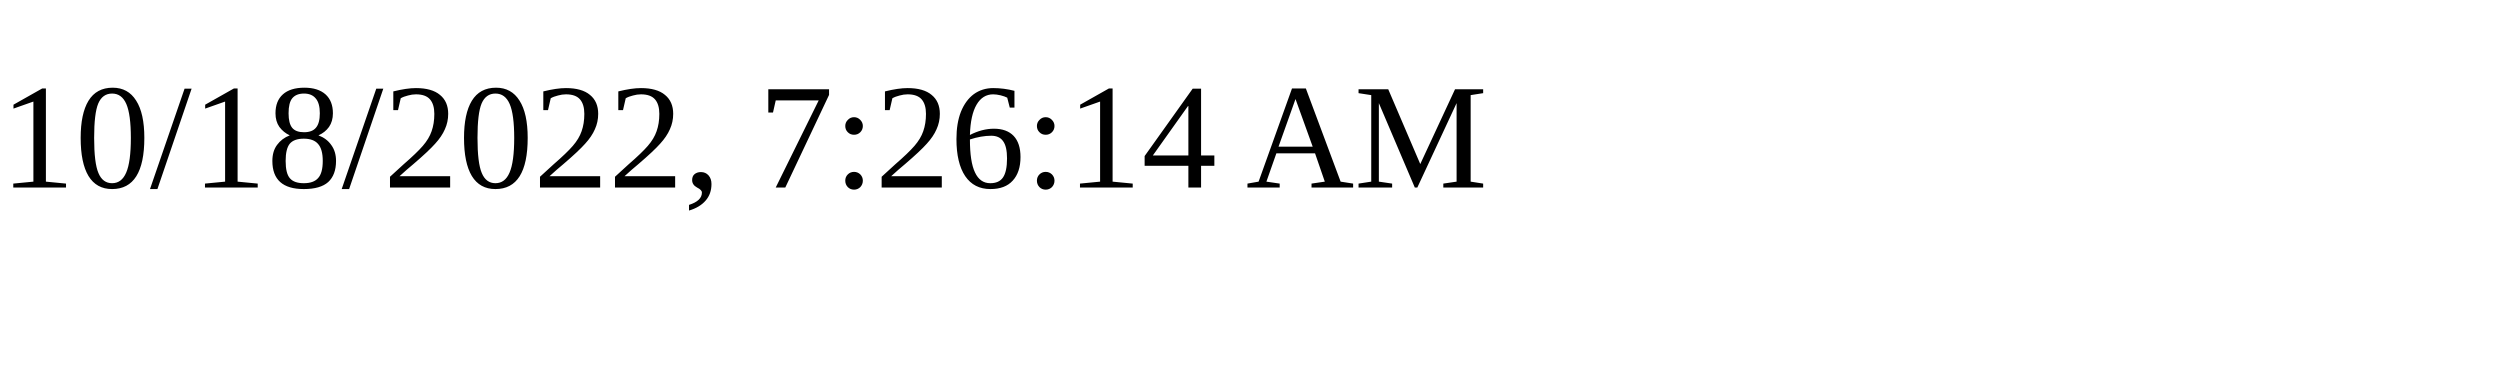
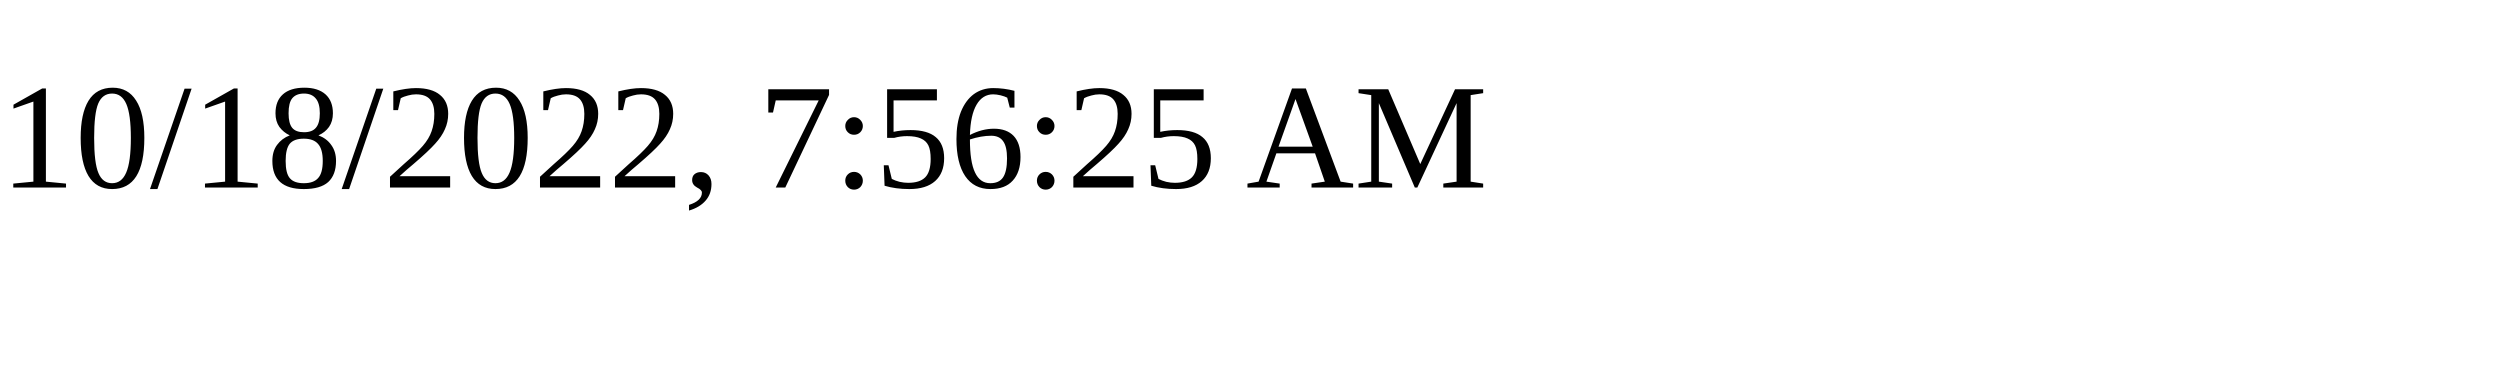
<svg xmlns="http://www.w3.org/2000/svg" height="30" width="200">
-   <text x="0" y="15">10/18/2022, 7:26:14 AM</text>
+   <text x="0" y="15">10/18/2022, 7:56:25 AM</text>
</svg>
